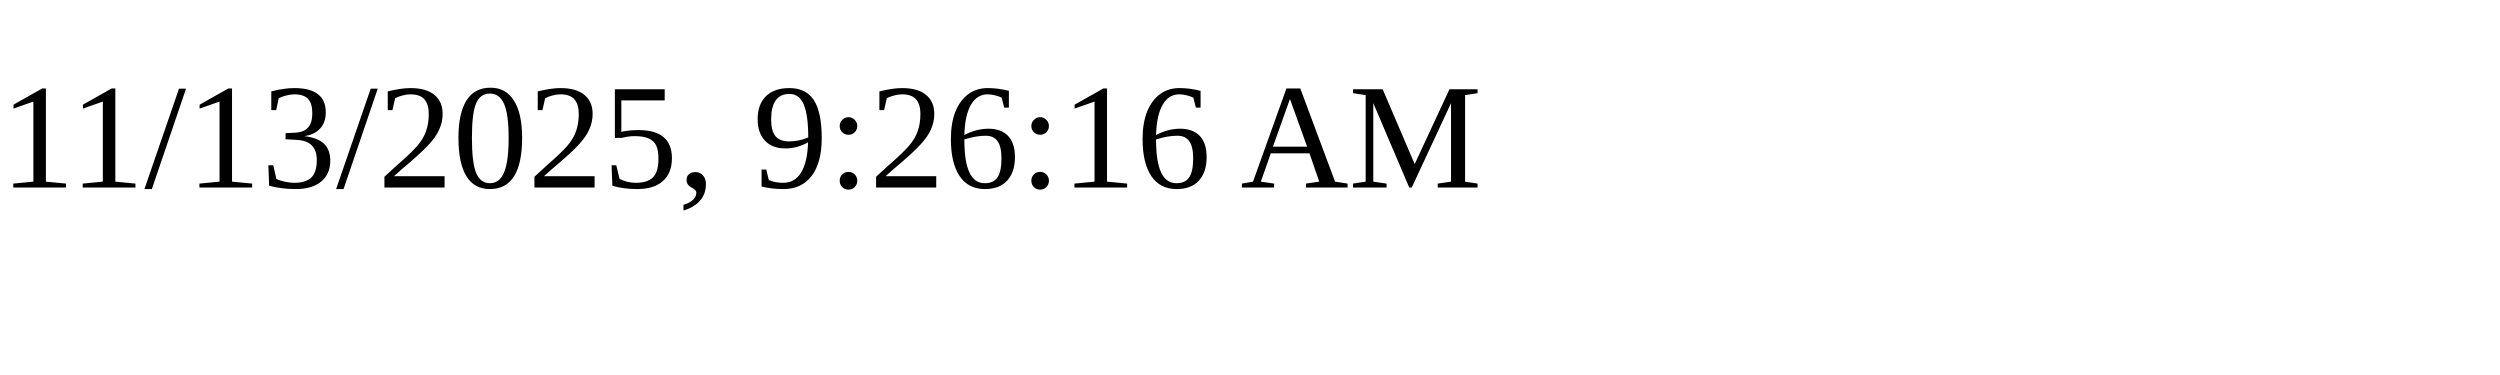
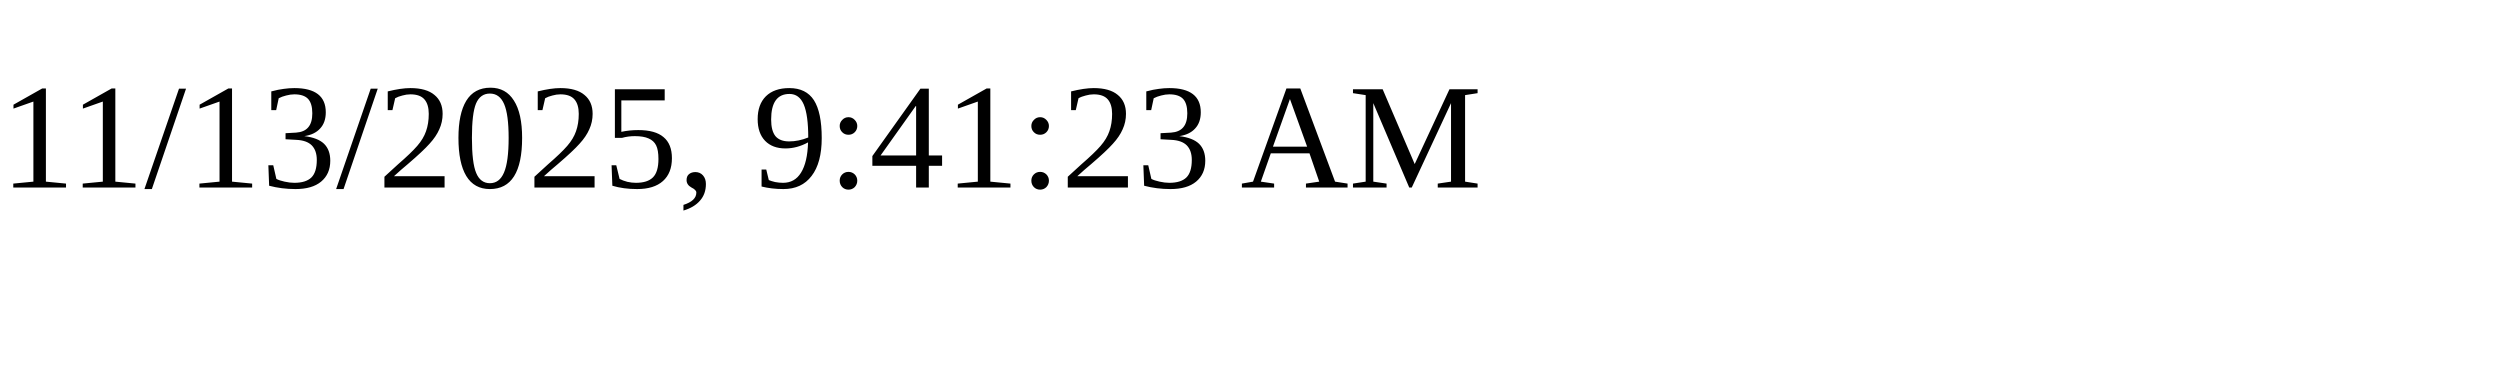
<svg xmlns="http://www.w3.org/2000/svg" height="30" width="200">
-   <text x="0" y="15">11/13/2025, 9:26:16 AM</text>
+   <text x="0" y="15">11/13/2025, 9:41:23 AM</text>
</svg>
